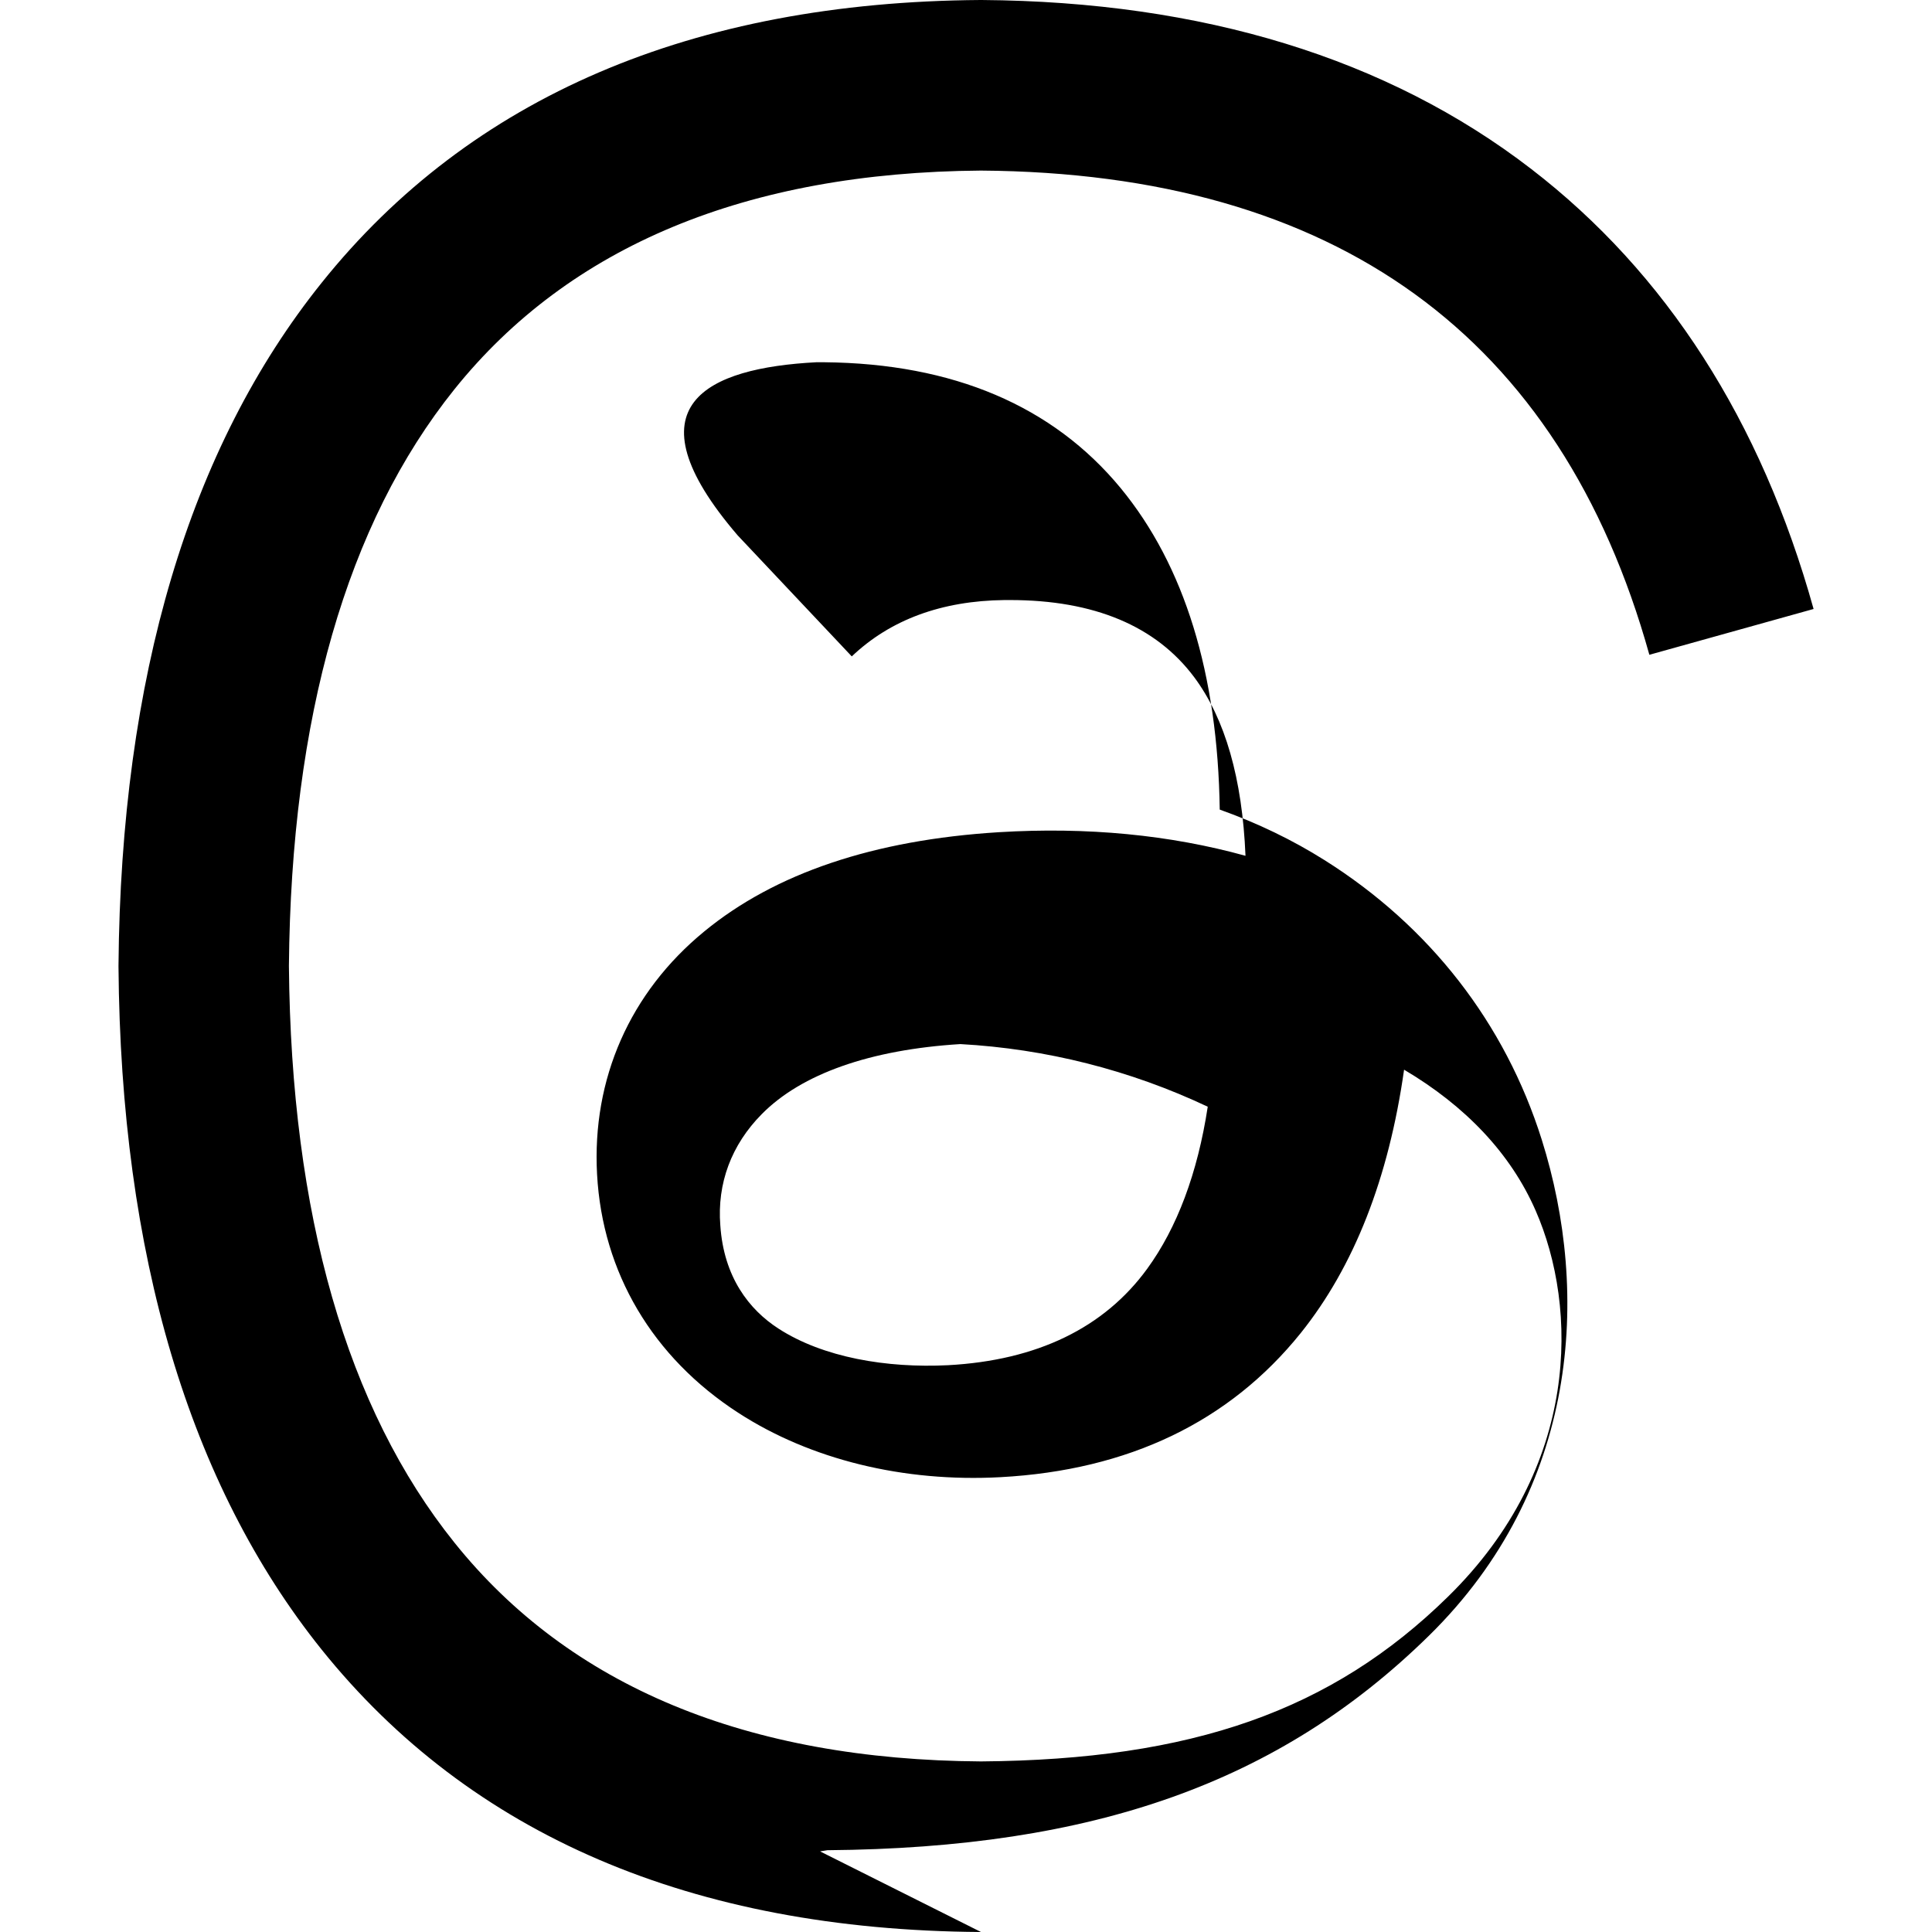
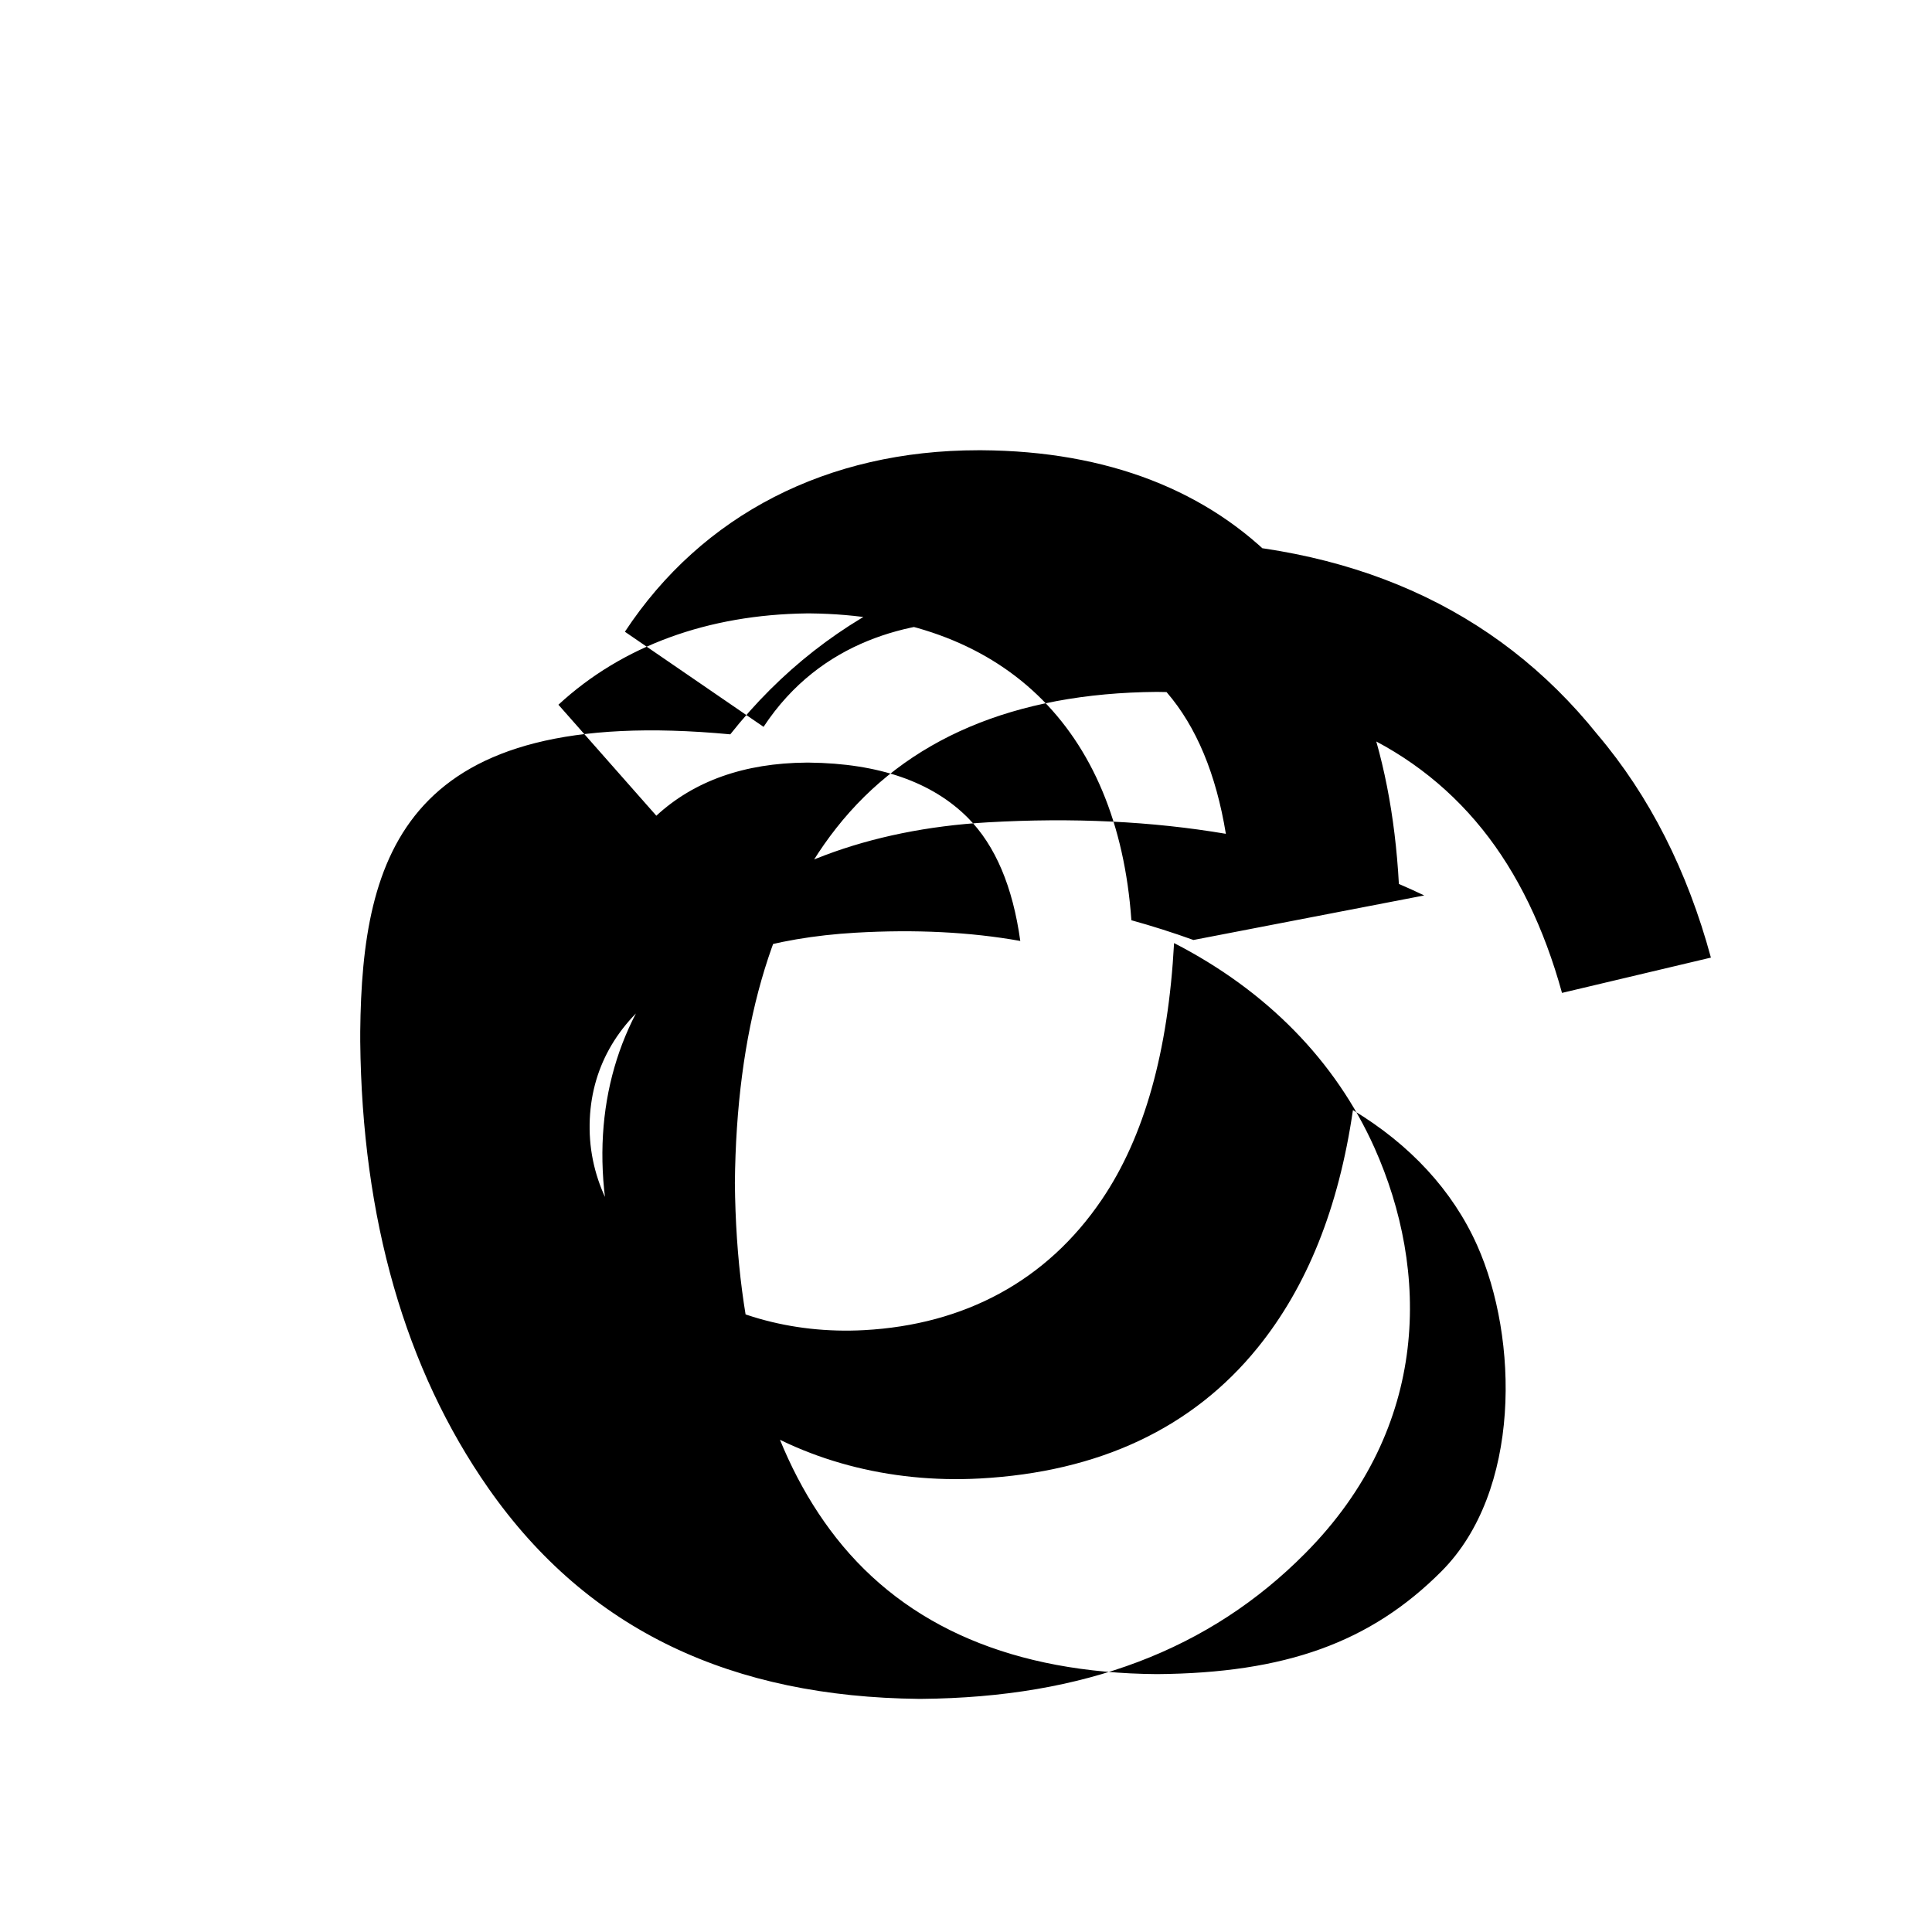
- <svg xmlns="http://www.w3.org/2000/svg" fill="currentColor" role="img" viewBox="0 0 24 24">
-   <path d="M12.186 24h-.007c-3.581-.024-6.334-1.205-8.184-3.509C2.35 18.44 1.5 15.586 1.472 12.01v-.017c.03-3.579.879-6.43 2.525-8.482C5.845 1.205 8.6.024 12.18 0h.014c2.746.02 5.043.725 6.826 2.098 1.677 1.29 2.858 3.13 3.509 5.467l-2.04.569c-1.104-3.96-3.898-5.984-8.304-6.015-2.91.022-5.11.936-6.54 2.717C4.307 6.504 3.616 8.914 3.589 12c.027 3.086.718 5.496 2.057 7.164 1.43 1.783 3.631 2.698 6.54 2.717 2.623-.02 4.358-.631 5.8-2.045 1.647-1.613 1.618-3.593 1.09-4.798-.31-.71-.873-1.3-1.634-1.75-.192 1.352-.622 2.446-1.284 3.272-.886 1.102-2.14 1.704-3.73 1.79-1.202.065-2.361-.218-3.259-.801-1.063-.689-1.685-1.74-1.752-2.96-.065-1.187.408-2.26 1.33-3.017.88-.724 2.107-1.138 3.66-1.234 1.1-.067 2.126.033 3.065.293-.04-.96-.252-1.7-.636-2.217-.475-.637-1.244-.96-2.29-.96h-.068c-.78.009-1.418.244-1.897.7l-1.417-1.503C7.77 5.027 8.789 4.571 10.14 4.5h.1c1.6.015 2.838.542 3.681 1.563.793.963 1.207 2.306 1.231 3.994.472.168.905.378 1.302.628 1.308.823 2.242 2.025 2.698 3.472.602 1.91.462 4.333-1.401 6.162-1.86 1.826-4.166 2.638-7.473 2.665l-.088.014v.002zM11.93 12.97c-1.12.069-1.974.37-2.467.87-.378.382-.556.86-.515 1.382.043.645.36 1.048.722 1.282.556.36 1.347.493 2.107.455 1.108-.06 1.94-.465 2.474-1.198.37-.508.626-1.187.752-2.013a8.26 8.26 0 0 0-3.073-.778z" />
+ <svg xmlns="http://www.w3.org/2000/svg" viewBox="0 0 192 192" fill="currentColor">
+   <path d="M141.537 88.988a66.667 66.667 0 0 0-2.518-1.143c-1.482-27.307-16.403-42.94-41.457-43.1h-.34c-14.986 0-27.449 6.396-35.12 18.036l13.779 9.452c5.73-8.695 14.724-10.548 21.348-10.548h.229c8.249.053 14.474 2.452 18.503 7.129 2.932 3.405 4.893 8.111 5.864 14.05-7.314-1.243-15.224-1.626-23.68-1.14-23.82 1.371-39.134 15.24-38.244 34.628.457 9.96 5.098 18.508 13.059 24.06 6.728 4.69 15.391 7.005 24.396 6.52 11.868-.64 21.17-5.015 27.637-13.01 4.908-6.065 8.044-13.888 9.46-23.601 5.68 3.429 9.905 7.984 12.34 13.43 4.14 9.269 4.384 24.478-3.555 32.418-7.047 7.06-15.516 10.103-28.266 10.203-14.173-.11-24.894-4.668-31.872-13.543-6.537-8.317-9.925-20.2-10.068-35.263.143-15.063 3.53-26.946 10.068-35.263 6.978-8.875 17.7-13.433 31.872-13.543 14.27.112 25.15 4.704 32.337 13.643 3.502 4.356 6.15 9.84 7.921 16.27l14.798-3.508c-2.328-8.59-6.092-16.063-11.29-22.188-10.1-12.58-24.598-19.044-43.132-19.244h-.266c-18.404.198-32.792 6.666-42.766 19.244C40.261 69.946 35.98 84.894 35.8 102.508v.986c.18 17.614 4.461 32.562 12.738 44.408 9.974 14.264 24.362 20.732 42.766 20.93h.266c16.166-.141 28.63-4.867 38.147-14.472 12.51-12.605 12.297-28.156 6.885-40.276-3.872-8.664-10.758-15.655-19.924-20.362-.585 10.789-2.958 19.266-7.18 25.49-5.478 8.089-13.656 12.436-23.628 12.976-7.236.39-14.12-1.586-19.382-5.555-5.015-3.78-7.817-8.889-7.891-14.393-.147-11.058 9.84-18.592 26.45-19.55 5.896-.34 11.382-.069 16.348.82-.748-5.394-2.473-9.473-5.186-12.214-3.553-3.586-8.872-5.439-15.814-5.509h-.266c-6.146.046-11.16 1.822-14.903 5.278l-9.731-11.029c6.363-5.88 14.89-8.951 24.686-9.077h.322c19.037.192 30.577 11.274 31.933 30.493a86.384 86.384 0 0 1 6.168 1.963Z" />
</svg>
